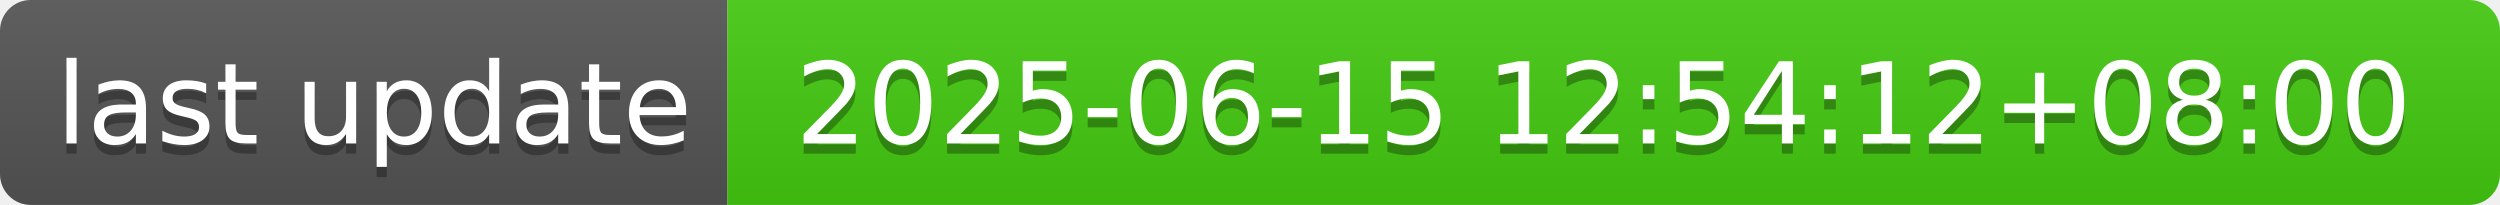
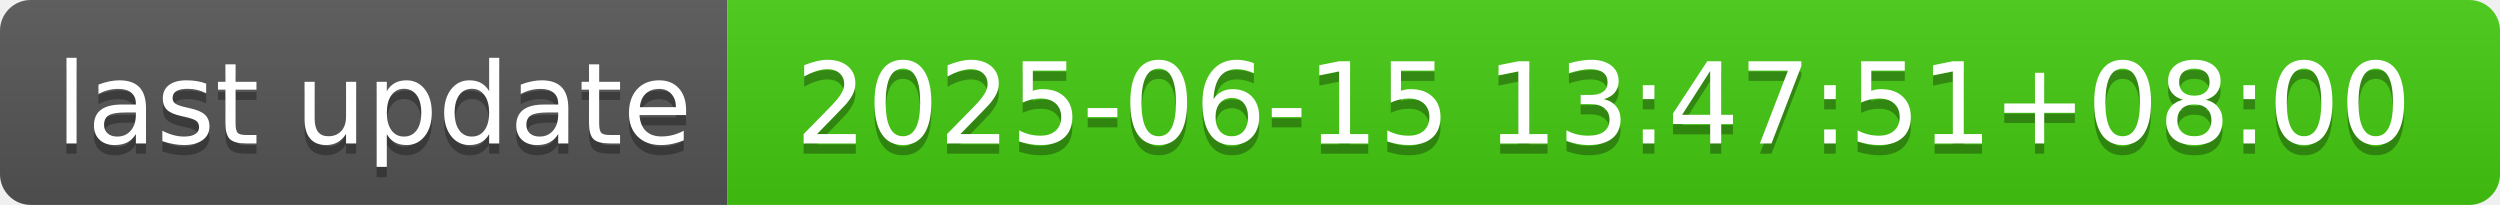
- <svg xmlns="http://www.w3.org/2000/svg" width="244" height="20" role="img" aria-label="last update: 2025-06-15 12:54:12+08:00">
+ <svg xmlns="http://www.w3.org/2000/svg" width="244" height="20" role="img" aria-label="last update: 2025-06-15 13:47:51+08:00">
  <linearGradient id="s" x2="0" y2="100%">
    <stop offset="0" stop-color="#bbb" stop-opacity=".1" />
    <stop offset="1" stop-opacity=".1" />
  </linearGradient>
  <clipPath id="r">
    <rect width="244" height="20" rx="3" fill="#fff" />
  </clipPath>
  <g clip-path="url(#r)">
    <rect width="71" height="20" fill="#555" />
    <rect x="71" width="173" height="20" fill="#4c1" />
    <rect width="244" height="20" fill="url(#s)" />
  </g>
  <g fill="#fff" text-anchor="middle" font-family="Verdana,Geneva,DejaVu Sans,sans-serif" text-rendering="geometricPrecision" font-size="110">
    <text aria-hidden="true" x="365" y="150" fill="#010101" fill-opacity=".3" transform="scale(.1)" textLength="610">last update</text>
    <text x="365" y="140" transform="scale(.1)" fill="#fff" textLength="610">last update</text>
-     <text aria-hidden="true" x="1565" y="150" fill="#010101" fill-opacity=".3" transform="scale(.1)" textLength="1630">2025-06-15 12:54:12+08:00</text>
-     <text x="1565" y="140" transform="scale(.1)" fill="#fff" textLength="1630">2025-06-15 12:54:12+08:00</text>
+     <text aria-hidden="true" x="1565" y="150" fill="#010101" fill-opacity=".3" transform="scale(.1)" textLength="1630">2025-06-15 13:47:51+08:00</text>
+     <text x="1565" y="140" transform="scale(.1)" fill="#fff" textLength="1630">2025-06-15 13:47:51+08:00</text>
  </g>
</svg>
